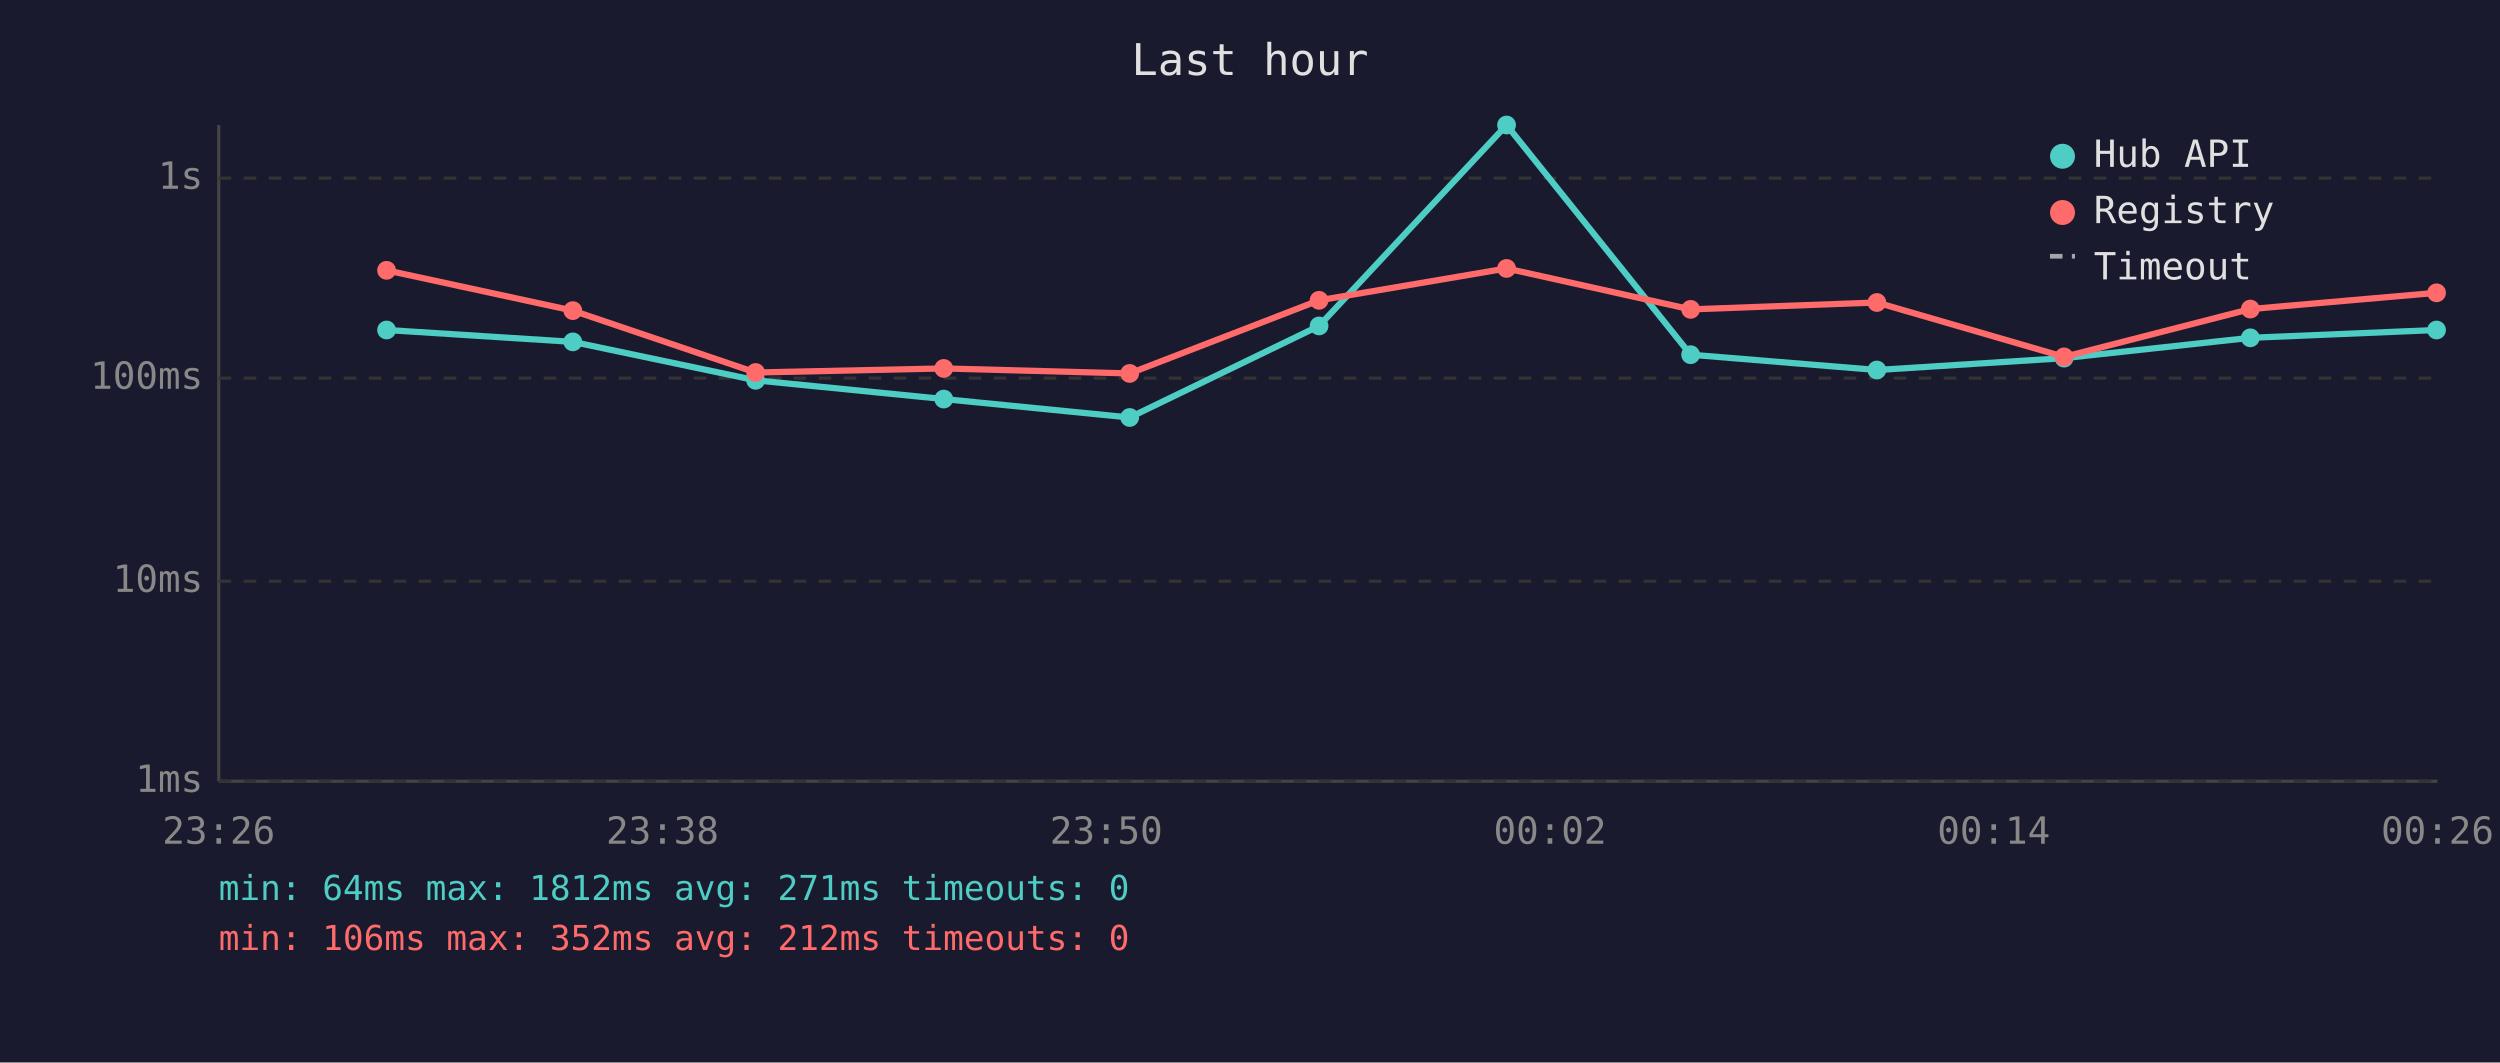
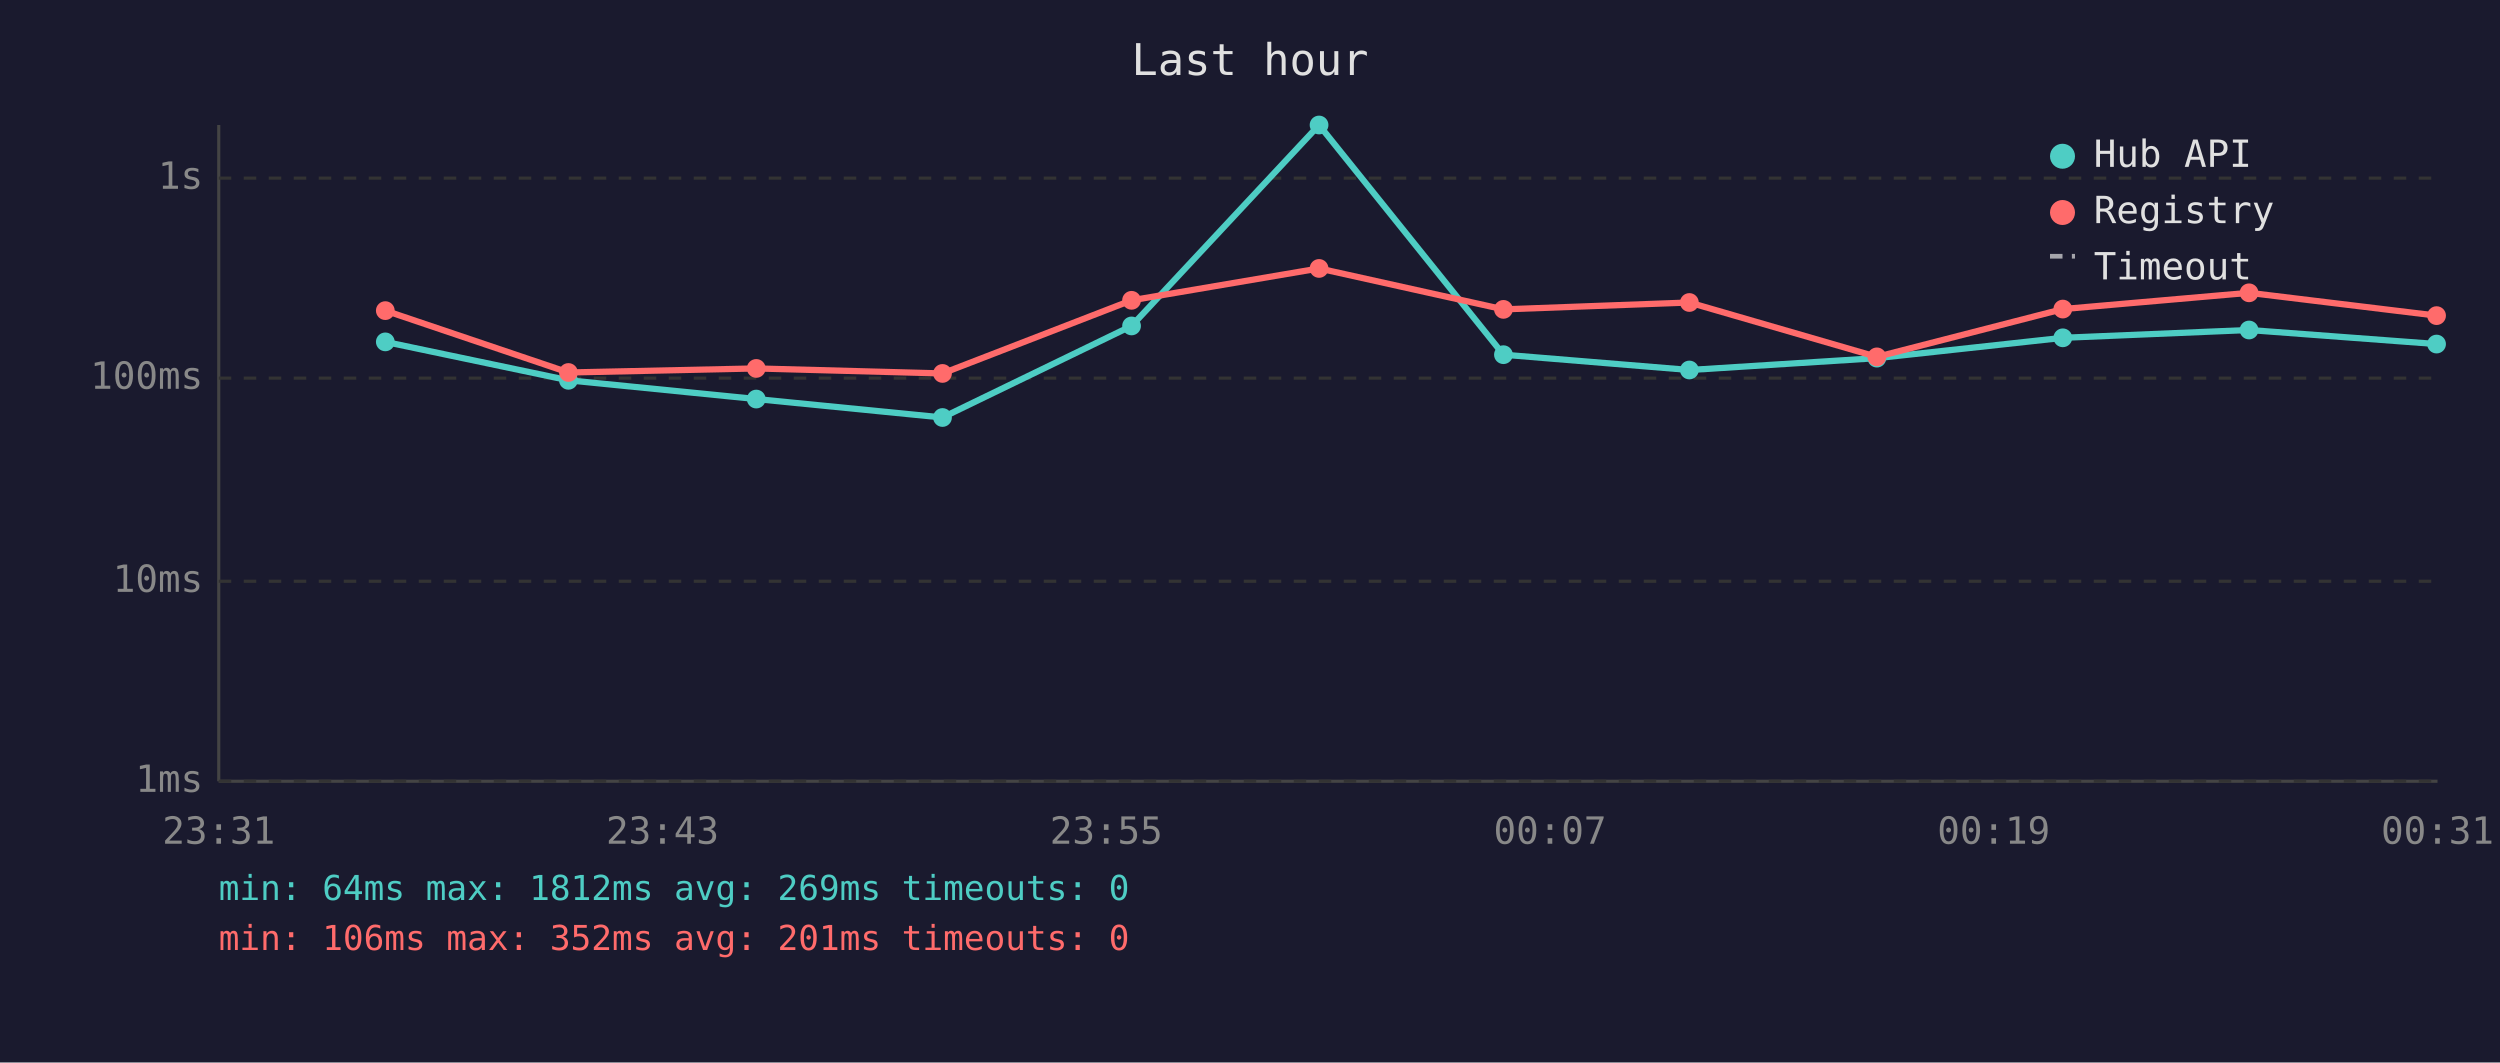
<svg xmlns="http://www.w3.org/2000/svg" viewBox="0 0 800 340" font-family="monospace" font-size="12">
  <rect width="800" height="340" fill="#1a1a2e" />
  <text x="400" y="24" fill="#e0e0e0" font-size="14" text-anchor="middle">Last hour</text>
  <line x1="70" y1="40" x2="70" y2="250" stroke="#444" stroke-width="1" />
  <line x1="70" y1="250" x2="780" y2="250" stroke="#444" stroke-width="1" />
  <line x1="70" y1="250" x2="780" y2="250" stroke="#333" stroke-width="1" stroke-dasharray="4" />
  <text x="65" y="250" fill="#888" text-anchor="end" dominant-baseline="middle">1ms</text>
  <line x1="70" y1="186" x2="780" y2="186" stroke="#333" stroke-width="1" stroke-dasharray="4" />
  <text x="65" y="186" fill="#888" text-anchor="end" dominant-baseline="middle">10ms</text>
  <line x1="70" y1="121" x2="780" y2="121" stroke="#333" stroke-width="1" stroke-dasharray="4" />
  <text x="65" y="121" fill="#888" text-anchor="end" dominant-baseline="middle">100ms</text>
  <line x1="70" y1="57" x2="780" y2="57" stroke="#333" stroke-width="1" stroke-dasharray="4" />
  <text x="65" y="57" fill="#888" text-anchor="end" dominant-baseline="middle">1s</text>
-   <text x="70" y="270" fill="#888" text-anchor="middle">23:26</text>
-   <text x="212" y="270" fill="#888" text-anchor="middle">23:38</text>
-   <text x="354" y="270" fill="#888" text-anchor="middle">23:50</text>
-   <text x="496" y="270" fill="#888" text-anchor="middle">00:02</text>
-   <text x="638" y="270" fill="#888" text-anchor="middle">00:14</text>
-   <text x="780" y="270" fill="#888" text-anchor="middle">00:26</text>
-   <polyline points="123.7,105.6 183.3,109.4 241.8,121.7 302.0,127.7 361.5,133.6 422.1,104.3 482.1,40.0 541.0,113.5 600.6,118.4 660.5,114.6 720.1,108.1 779.7,105.6" fill="none" stroke="#4ecdc4" stroke-width="2" opacity="1" />
-   <circle cx="123.7" cy="105.6" r="3" fill="#4ecdc4" />
-   <circle cx="183.3" cy="109.4" r="3" fill="#4ecdc4" />
-   <circle cx="241.8" cy="121.7" r="3" fill="#4ecdc4" />
-   <circle cx="302.0" cy="127.7" r="3" fill="#4ecdc4" />
-   <circle cx="361.5" cy="133.6" r="3" fill="#4ecdc4" />
-   <circle cx="422.1" cy="104.3" r="3" fill="#4ecdc4" />
-   <circle cx="482.1" cy="40.0" r="3" fill="#4ecdc4" />
-   <circle cx="541.0" cy="113.5" r="3" fill="#4ecdc4" />
-   <circle cx="600.6" cy="118.4" r="3" fill="#4ecdc4" />
-   <circle cx="660.5" cy="114.6" r="3" fill="#4ecdc4" />
-   <circle cx="720.1" cy="108.1" r="3" fill="#4ecdc4" />
-   <circle cx="779.7" cy="105.6" r="3" fill="#4ecdc4" />
-   <polyline points="123.7,86.5 183.3,99.4 241.8,119.2 302.0,117.9 361.5,119.5 422.1,96.1 482.1,85.9 541.0,99.0 600.6,96.8 660.5,114.2 720.1,98.9 779.7,93.7" fill="none" stroke="#ff6b6b" stroke-width="2" opacity="1" />
-   <circle cx="123.7" cy="86.5" r="3" fill="#ff6b6b" />
-   <circle cx="183.3" cy="99.4" r="3" fill="#ff6b6b" />
-   <circle cx="241.8" cy="119.2" r="3" fill="#ff6b6b" />
-   <circle cx="302.0" cy="117.9" r="3" fill="#ff6b6b" />
-   <circle cx="361.5" cy="119.5" r="3" fill="#ff6b6b" />
-   <circle cx="422.1" cy="96.1" r="3" fill="#ff6b6b" />
-   <circle cx="482.1" cy="85.9" r="3" fill="#ff6b6b" />
-   <circle cx="541.0" cy="99.0" r="3" fill="#ff6b6b" />
-   <circle cx="600.6" cy="96.8" r="3" fill="#ff6b6b" />
-   <circle cx="660.5" cy="114.2" r="3" fill="#ff6b6b" />
-   <circle cx="720.1" cy="98.9" r="3" fill="#ff6b6b" />
-   <circle cx="779.7" cy="93.7" r="3" fill="#ff6b6b" />
+   <text x="70" y="270" fill="#888" text-anchor="middle">23:31</text>
+   <text x="212" y="270" fill="#888" text-anchor="middle">23:43</text>
+   <text x="354" y="270" fill="#888" text-anchor="middle">23:55</text>
+   <text x="496" y="270" fill="#888" text-anchor="middle">00:07</text>
+   <text x="638" y="270" fill="#888" text-anchor="middle">00:19</text>
+   <text x="780" y="270" fill="#888" text-anchor="middle">00:31</text>
+   <polyline points="123.3,109.4 181.9,121.7 242.0,127.7 301.6,133.6 362.1,104.3 422.1,40.0 481.1,113.5 540.6,118.4 600.6,114.6 660.1,108.1 719.7,105.6 779.7,110.1" fill="none" stroke="#4ecdc4" stroke-width="2" opacity="1" />
+   <circle cx="123.3" cy="109.4" r="3" fill="#4ecdc4" />
+   <circle cx="181.9" cy="121.7" r="3" fill="#4ecdc4" />
+   <circle cx="242.0" cy="127.7" r="3" fill="#4ecdc4" />
+   <circle cx="301.6" cy="133.6" r="3" fill="#4ecdc4" />
+   <circle cx="362.1" cy="104.3" r="3" fill="#4ecdc4" />
+   <circle cx="422.1" cy="40.0" r="3" fill="#4ecdc4" />
+   <circle cx="481.1" cy="113.5" r="3" fill="#4ecdc4" />
+   <circle cx="540.6" cy="118.4" r="3" fill="#4ecdc4" />
+   <circle cx="600.6" cy="114.6" r="3" fill="#4ecdc4" />
+   <circle cx="660.1" cy="108.1" r="3" fill="#4ecdc4" />
+   <circle cx="719.7" cy="105.6" r="3" fill="#4ecdc4" />
+   <circle cx="779.7" cy="110.1" r="3" fill="#4ecdc4" />
+   <polyline points="123.3,99.4 181.9,119.2 242.0,117.9 301.6,119.5 362.1,96.1 422.1,85.9 481.1,99.0 540.6,96.8 600.6,114.2 660.1,98.9 719.7,93.7 779.7,101.0" fill="none" stroke="#ff6b6b" stroke-width="2" opacity="1" />
+   <circle cx="123.3" cy="99.4" r="3" fill="#ff6b6b" />
+   <circle cx="181.9" cy="119.2" r="3" fill="#ff6b6b" />
+   <circle cx="242.0" cy="117.9" r="3" fill="#ff6b6b" />
+   <circle cx="301.6" cy="119.5" r="3" fill="#ff6b6b" />
+   <circle cx="362.1" cy="96.1" r="3" fill="#ff6b6b" />
+   <circle cx="422.1" cy="85.9" r="3" fill="#ff6b6b" />
+   <circle cx="481.1" cy="99.0" r="3" fill="#ff6b6b" />
+   <circle cx="540.6" cy="96.8" r="3" fill="#ff6b6b" />
+   <circle cx="600.6" cy="114.2" r="3" fill="#ff6b6b" />
+   <circle cx="660.1" cy="98.9" r="3" fill="#ff6b6b" />
+   <circle cx="719.7" cy="93.7" r="3" fill="#ff6b6b" />
+   <circle cx="779.7" cy="101.0" r="3" fill="#ff6b6b" />
  <circle cx="660" cy="50" r="4" fill="#4ecdc4" />
  <text x="670" y="50" fill="#e0e0e0" dominant-baseline="middle">Hub API</text>
  <circle cx="660" cy="68" r="4" fill="#ff6b6b" />
  <text x="670" y="68" fill="#e0e0e0" dominant-baseline="middle">Registry</text>
  <line x1="656" y1="82" x2="664" y2="82" stroke="#e0e0e0" stroke-width="1.5" stroke-dasharray="4,3" opacity="0.7" />
  <text x="670" y="86" fill="#e0e0e0" dominant-baseline="middle">Timeout</text>
-   <text x="70" y="288" fill="#4ecdc4" font-size="11">min: 64ms  max: 1812ms  avg: 271ms  timeouts: 0</text>
-   <text x="70" y="304" fill="#ff6b6b" font-size="11">min: 106ms  max: 352ms  avg: 212ms  timeouts: 0</text>
+   <text x="70" y="288" fill="#4ecdc4" font-size="11">min: 64ms  max: 1812ms  avg: 269ms  timeouts: 0</text>
+   <text x="70" y="304" fill="#ff6b6b" font-size="11">min: 106ms  max: 352ms  avg: 201ms  timeouts: 0</text>
</svg>
